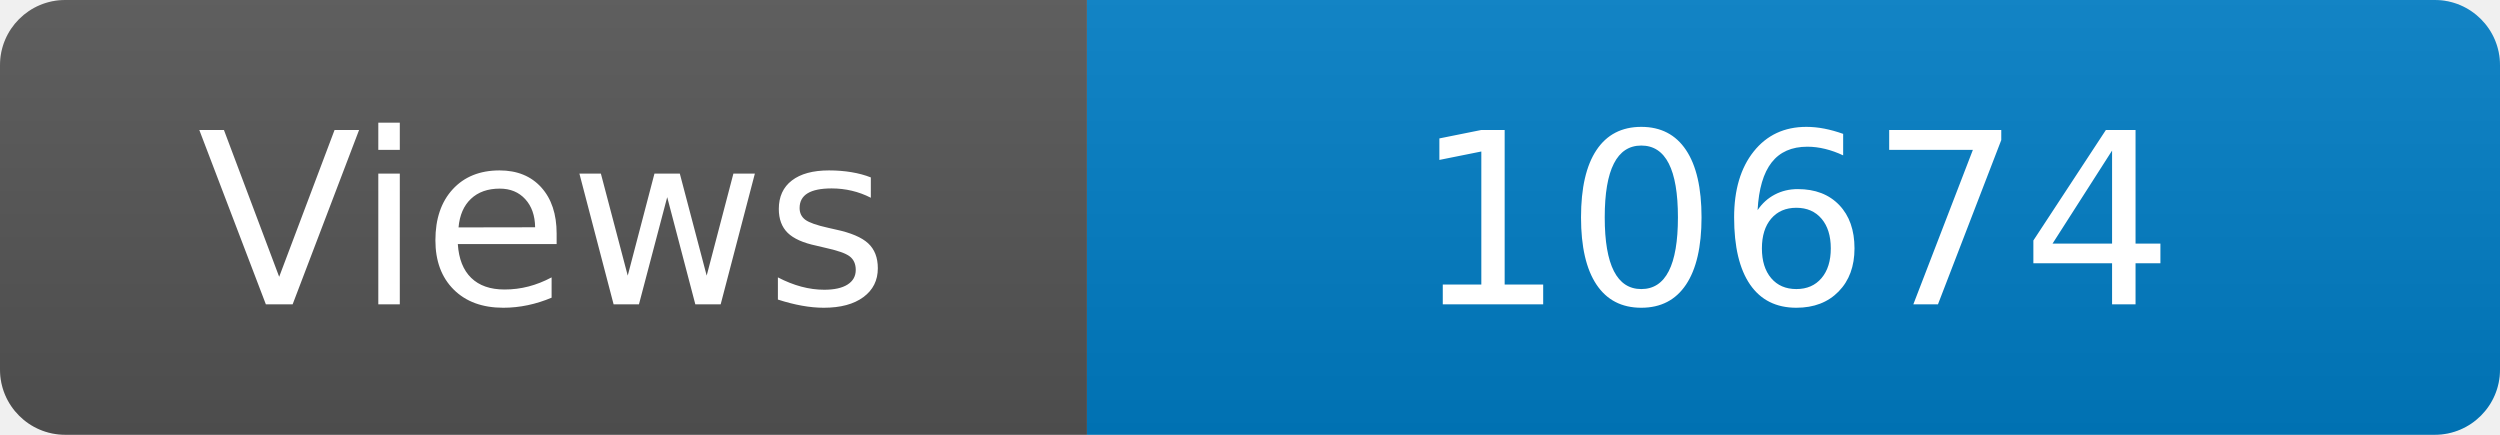
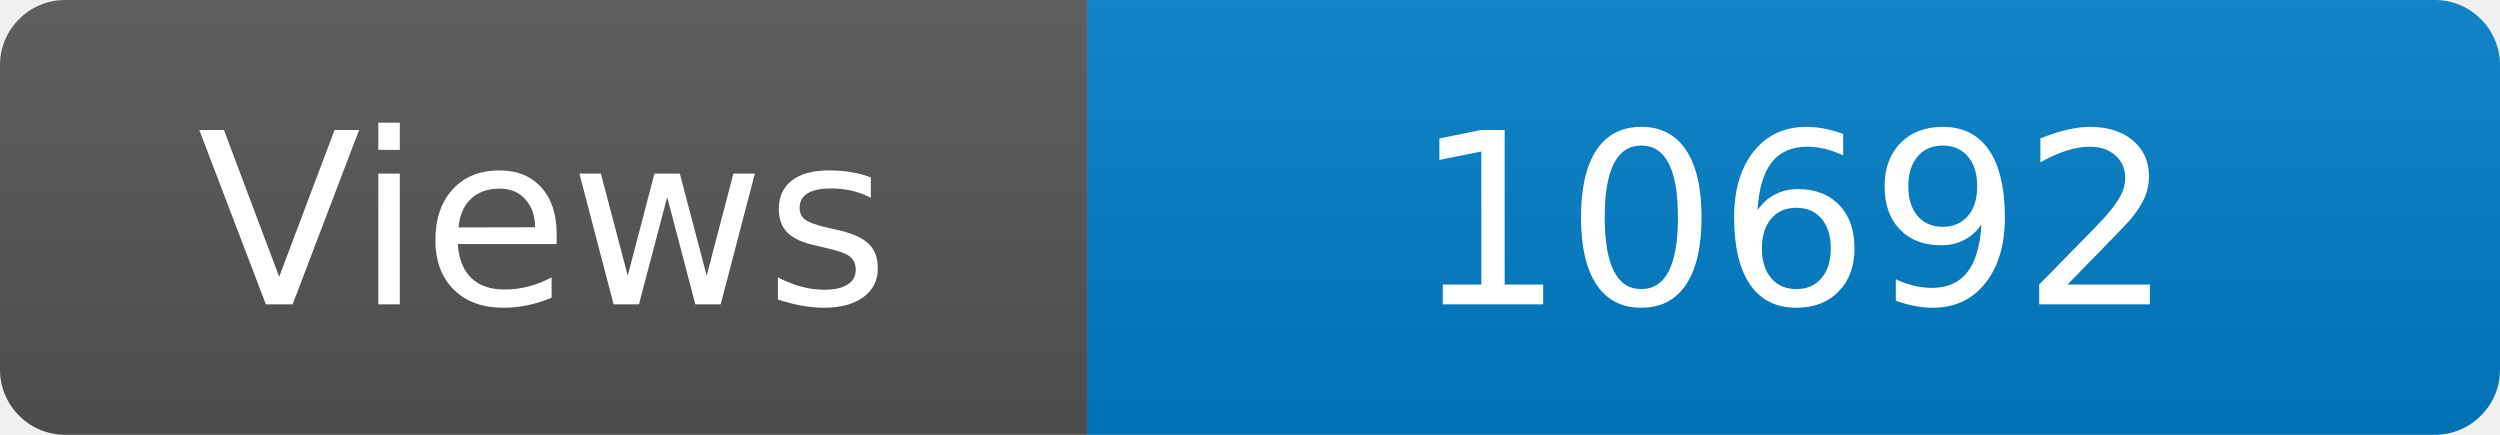
<svg xmlns="http://www.w3.org/2000/svg" width="115" height="20" role="img" aria-label="Maintained?: yes">
  <linearGradient id="s" x2="0" y2="100%">
    <stop offset="0" stop-color="#bbb" stop-opacity=".1" />
    <stop offset="1" stop-opacity=".1" />
  </linearGradient>
  <clipPath id="r">
    <rect width="115" height="20" rx="3" fill="#fff" />
  </clipPath>
  <g clip-path="url(#r)">
    <rect width="50" height="20" fill="#555" />
    <rect x="50" width="160" height="20" fill="#007ec6" />
    <rect width="115" height="20" fill="url(#s)" />
  </g>
  <g fill="#fff" text-anchor="middle" font-family="Verdana,Geneva,DejaVu Sans,sans-serif" font-size="110">
    <text x="250" y="140" transform="scale(.1)" fill="#fff">Views</text>
-     <text x="825" y="140" transform="scale(.1)" fill="#fff">10674</text>
+     <text x="825" y="140" transform="scale(.1)" fill="#fff">10692</text>
  </g>
</svg>
